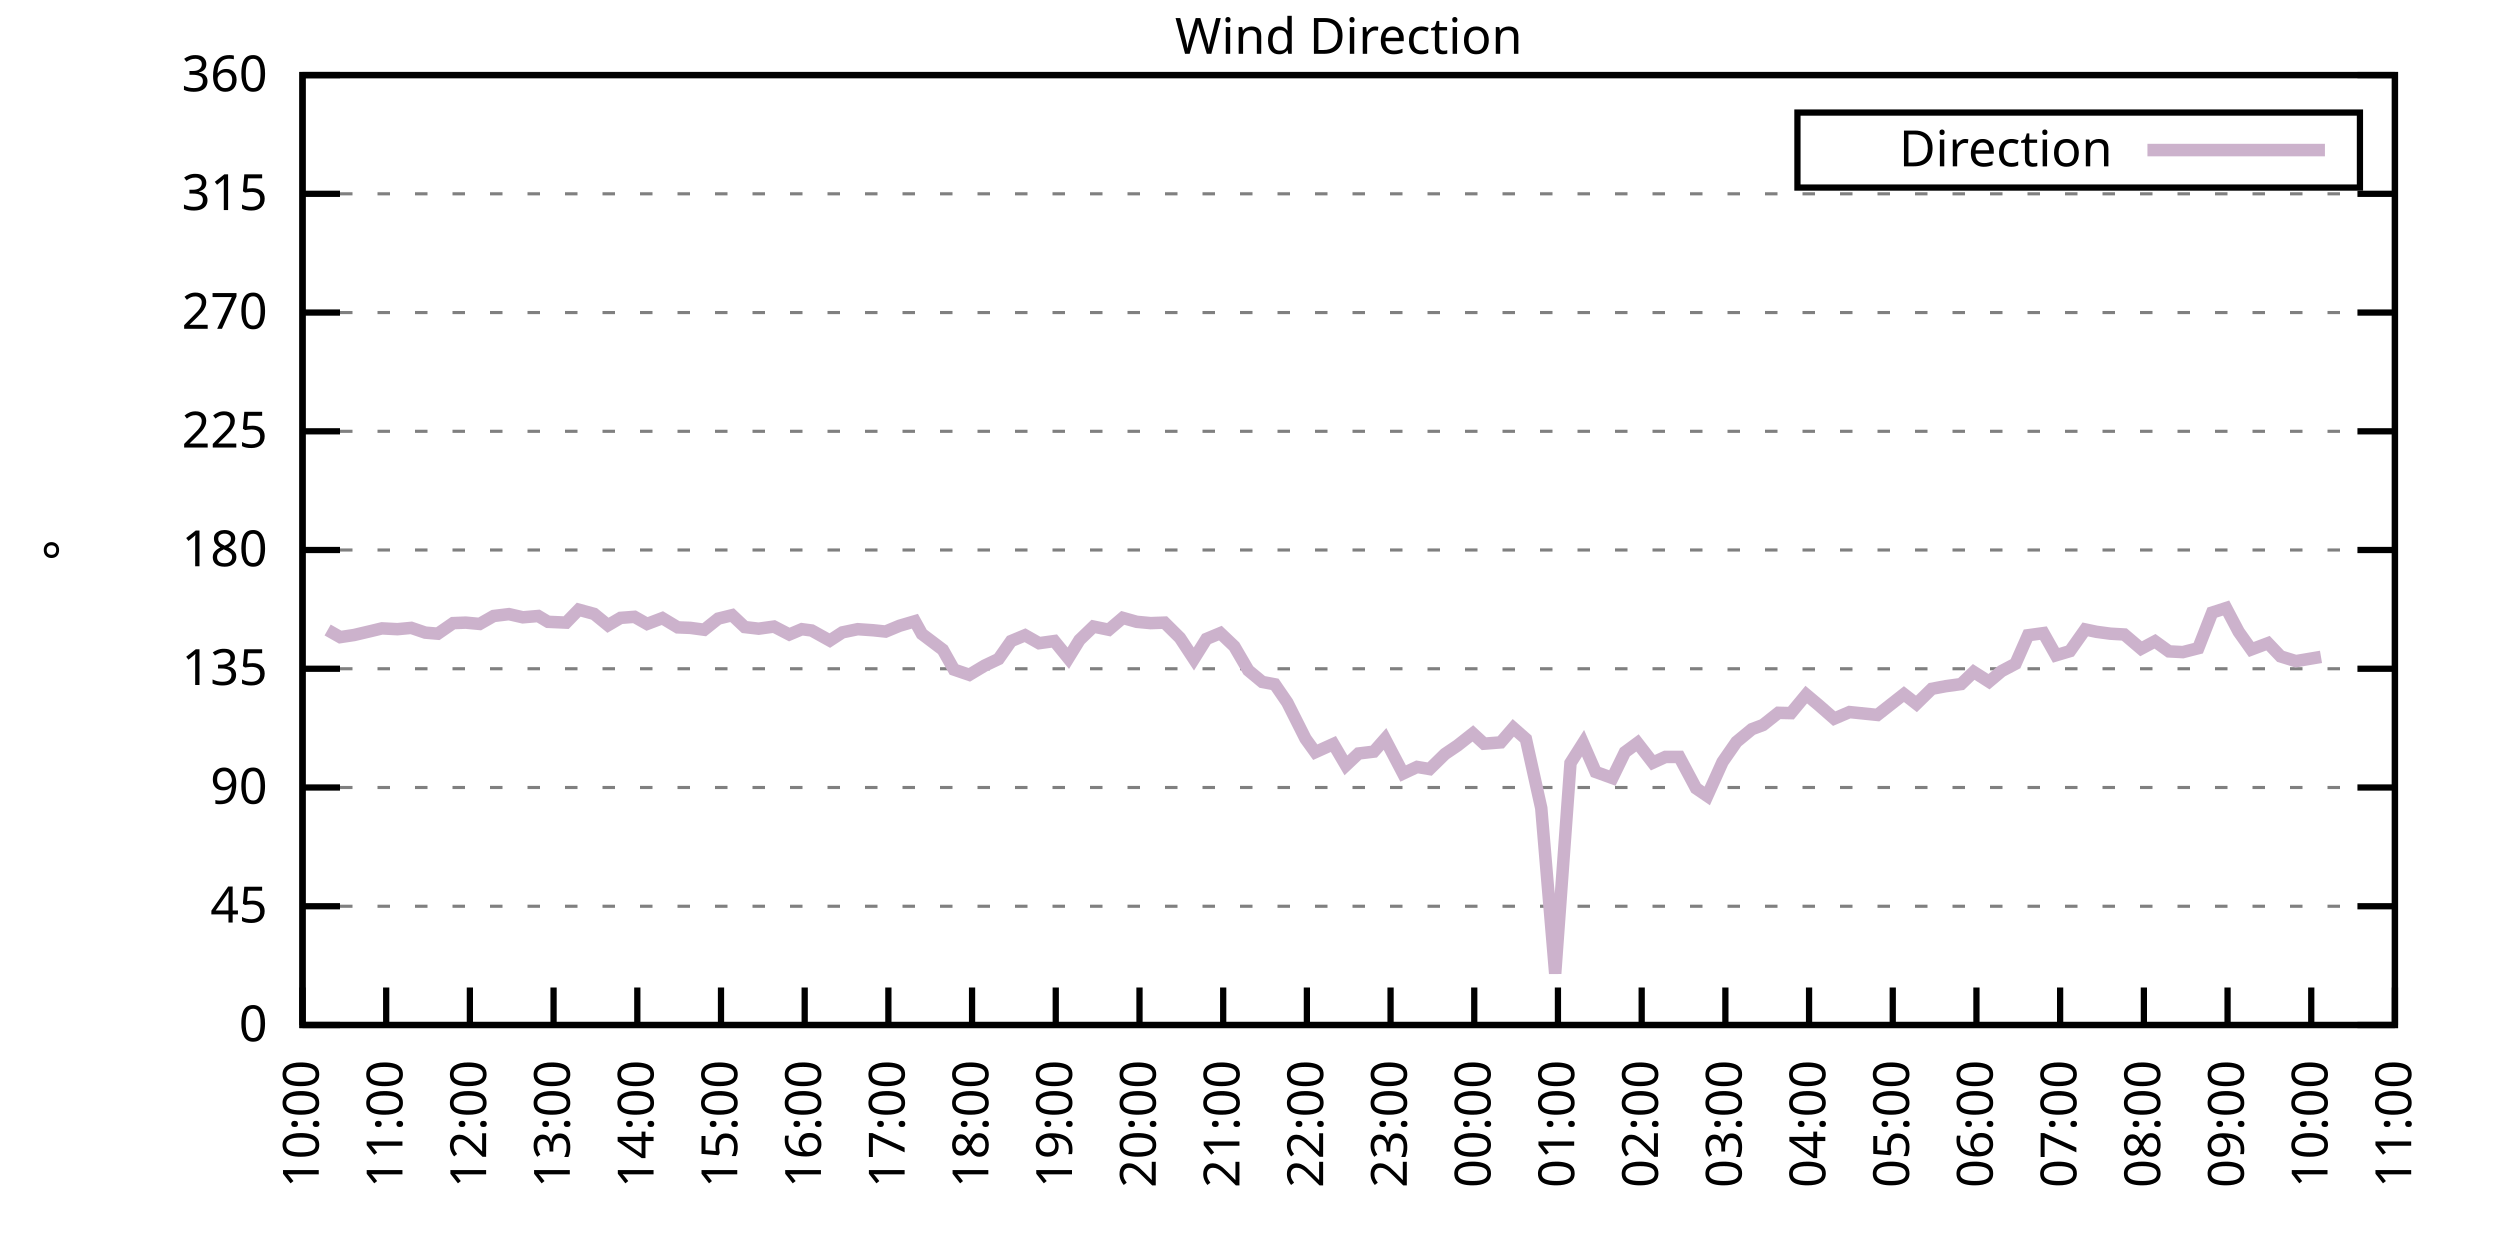
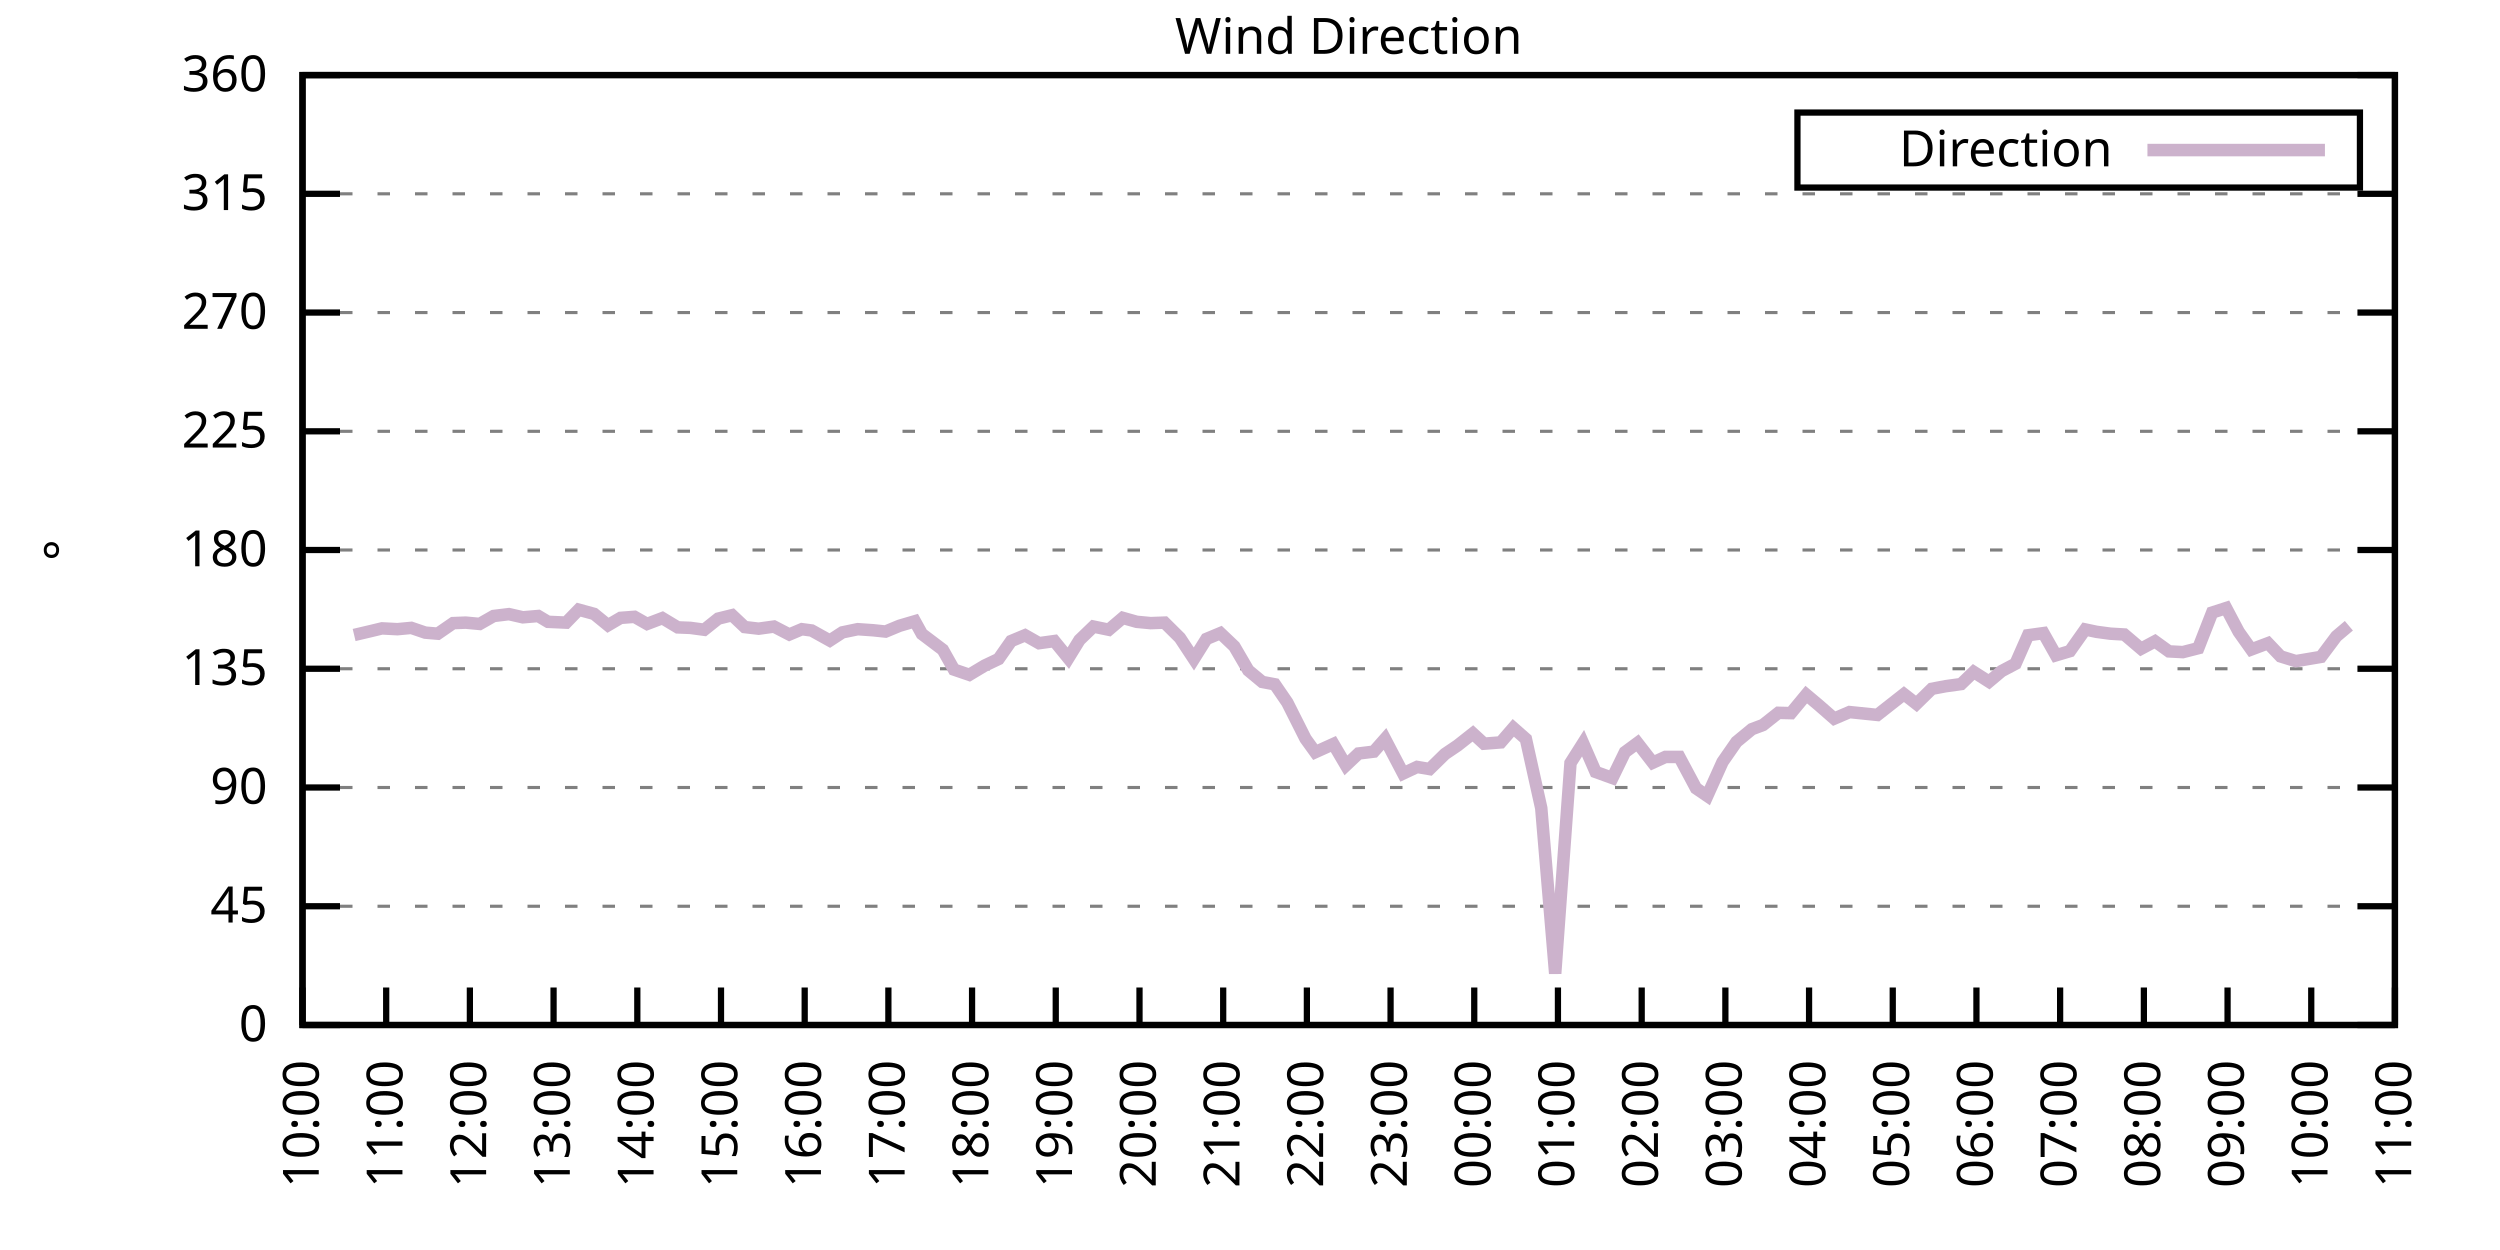
<svg xmlns="http://www.w3.org/2000/svg" xmlns:xlink="http://www.w3.org/1999/xlink" width="400" height="200" viewBox="0 0 400 200">
  <g id="gnuplot_canvas">
    <rect x="0" y="0" width="400" height="200" fill="none" />
    <defs>
      <circle id="gpDot" r="0.5" stroke-width="0.5" stroke="currentColor" />
      <path id="gpPt0" stroke-width="0.333" stroke="currentColor" d="M-1,0 h2 M0,-1 v2" />
      <path id="gpPt1" stroke-width="0.333" stroke="currentColor" d="M-1,-1 L1,1 M1,-1 L-1,1" />
      <path id="gpPt2" stroke-width="0.333" stroke="currentColor" d="M-1,0 L1,0 M0,-1 L0,1 M-1,-1 L1,1 M-1,1 L1,-1" />
      <rect id="gpPt3" stroke-width="0.333" stroke="currentColor" x="-1" y="-1" width="2" height="2" />
      <rect id="gpPt4" stroke-width="0.333" stroke="currentColor" fill="currentColor" x="-1" y="-1" width="2" height="2" />
      <circle id="gpPt5" stroke-width="0.333" stroke="currentColor" cx="0" cy="0" r="1" />
      <use xlink:href="#gpPt5" id="gpPt6" fill="currentColor" stroke="none" />
      <path id="gpPt7" stroke-width="0.333" stroke="currentColor" d="M0,-1.33 L-1.33,0.67 L1.33,0.67 z" />
      <use xlink:href="#gpPt7" id="gpPt8" fill="currentColor" stroke="none" />
      <use xlink:href="#gpPt7" id="gpPt9" stroke="currentColor" transform="rotate(180)" />
      <use xlink:href="#gpPt9" id="gpPt10" fill="currentColor" stroke="none" />
      <use xlink:href="#gpPt3" id="gpPt11" stroke="currentColor" transform="rotate(45)" />
      <use xlink:href="#gpPt11" id="gpPt12" fill="currentColor" stroke="none" />
      <path id="gpPt13" stroke-width="0.333" stroke="currentColor" d="M0,1.330 L1.265,0.411 L0.782,-1.067 L-0.782,-1.076 L-1.265,0.411 z" />
      <use xlink:href="#gpPt13" id="gpPt14" fill="currentColor" stroke="none" />
      <filter id="textbox" filterUnits="objectBoundingBox" x="0" y="0" height="1" width="1">
        <feFlood flood-color="white" flood-opacity="1" result="bgnd" />
        <feComposite in="SourceGraphic" in2="bgnd" operator="atop" />
      </filter>
      <filter id="greybox" filterUnits="objectBoundingBox" x="0" y="0" height="1" width="1">
        <feFlood flood-color="lightgrey" flood-opacity="1" result="grey" />
        <feComposite in="SourceGraphic" in2="grey" operator="atop" />
      </filter>
    </defs>
    <g fill="none" color="white" stroke="currentColor" stroke-width="1.00" stroke-linecap="butt" stroke-linejoin="miter">
</g>
    <g fill="none" color="black" stroke="currentColor" stroke-width="1.00" stroke-linecap="butt" stroke-linejoin="miter">
      <g stroke="none" shape-rendering="crispEdges">
        <polygon fill="rgb(255, 255, 255)" points="48.40,164.00 383.18,164.00 383.18,12.02 48.40,12.02 " />
      </g>
    </g>
    <g fill="none" color="black" stroke="currentColor" stroke-width="1.00" stroke-linecap="butt" stroke-linejoin="miter">
</g>
    <g fill="none" color="black" stroke="black" stroke-width="0.50" stroke-linecap="butt" stroke-linejoin="miter">
</g>
    <g fill="none" color="gray" stroke="currentColor" stroke-width="0.50" stroke-linecap="butt" stroke-linejoin="miter">
      <path stroke="gray" stroke-dasharray="2,4" class="gridline" d="M48.40,164.00 L383.19,164.00  " />
    </g>
    <g fill="none" color="gray" stroke="gray" stroke-width="1.00" stroke-linecap="butt" stroke-linejoin="miter">
</g>
    <g fill="none" color="black" stroke="currentColor" stroke-width="1.00" stroke-linecap="butt" stroke-linejoin="miter">
      <path stroke="black" d="M48.40,164.00 L54.40,164.00 M383.19,164.00 L377.19,164.00  " />
      <g transform="translate(42.80,166.60)" stroke="none" fill="black" font-family="Sans" font-size="8.00" text-anchor="end">
        <text>
          <tspan font-family="Sans"> 0</tspan>
        </text>
      </g>
    </g>
    <g fill="none" color="black" stroke="currentColor" stroke-width="1.00" stroke-linecap="butt" stroke-linejoin="miter">
</g>
    <g fill="none" color="black" stroke="black" stroke-width="0.50" stroke-linecap="butt" stroke-linejoin="miter">
</g>
    <g fill="none" color="gray" stroke="currentColor" stroke-width="0.50" stroke-linecap="butt" stroke-linejoin="miter">
      <path stroke="gray" stroke-dasharray="2,4" class="gridline" d="M48.40,145.00 L383.19,145.00  " />
    </g>
    <g fill="none" color="gray" stroke="gray" stroke-width="1.00" stroke-linecap="butt" stroke-linejoin="miter">
</g>
    <g fill="none" color="black" stroke="currentColor" stroke-width="1.00" stroke-linecap="butt" stroke-linejoin="miter">
      <path stroke="black" d="M48.40,145.00 L54.40,145.00 M383.19,145.00 L377.19,145.00  " />
      <g transform="translate(42.80,147.60)" stroke="none" fill="black" font-family="Sans" font-size="8.00" text-anchor="end">
        <text>
          <tspan font-family="Sans"> 45</tspan>
        </text>
      </g>
    </g>
    <g fill="none" color="black" stroke="currentColor" stroke-width="1.00" stroke-linecap="butt" stroke-linejoin="miter">
</g>
    <g fill="none" color="black" stroke="black" stroke-width="0.50" stroke-linecap="butt" stroke-linejoin="miter">
</g>
    <g fill="none" color="gray" stroke="currentColor" stroke-width="0.50" stroke-linecap="butt" stroke-linejoin="miter">
      <path stroke="gray" stroke-dasharray="2,4" class="gridline" d="M48.40,126.00 L383.19,126.00  " />
    </g>
    <g fill="none" color="gray" stroke="gray" stroke-width="1.00" stroke-linecap="butt" stroke-linejoin="miter">
</g>
    <g fill="none" color="black" stroke="currentColor" stroke-width="1.00" stroke-linecap="butt" stroke-linejoin="miter">
      <path stroke="black" d="M48.40,126.00 L54.40,126.00 M383.19,126.00 L377.19,126.00  " />
      <g transform="translate(42.80,128.60)" stroke="none" fill="black" font-family="Sans" font-size="8.00" text-anchor="end">
        <text>
          <tspan font-family="Sans"> 90</tspan>
        </text>
      </g>
    </g>
    <g fill="none" color="black" stroke="currentColor" stroke-width="1.00" stroke-linecap="butt" stroke-linejoin="miter">
</g>
    <g fill="none" color="black" stroke="black" stroke-width="0.50" stroke-linecap="butt" stroke-linejoin="miter">
</g>
    <g fill="none" color="gray" stroke="currentColor" stroke-width="0.50" stroke-linecap="butt" stroke-linejoin="miter">
      <path stroke="gray" stroke-dasharray="2,4" class="gridline" d="M48.40,107.00 L383.19,107.00  " />
    </g>
    <g fill="none" color="gray" stroke="gray" stroke-width="1.00" stroke-linecap="butt" stroke-linejoin="miter">
</g>
    <g fill="none" color="black" stroke="currentColor" stroke-width="1.00" stroke-linecap="butt" stroke-linejoin="miter">
      <path stroke="black" d="M48.40,107.00 L54.40,107.00 M383.19,107.00 L377.19,107.00  " />
      <g transform="translate(42.80,109.60)" stroke="none" fill="black" font-family="Sans" font-size="8.00" text-anchor="end">
        <text>
          <tspan font-family="Sans"> 135</tspan>
        </text>
      </g>
    </g>
    <g fill="none" color="black" stroke="currentColor" stroke-width="1.00" stroke-linecap="butt" stroke-linejoin="miter">
</g>
    <g fill="none" color="black" stroke="black" stroke-width="0.50" stroke-linecap="butt" stroke-linejoin="miter">
</g>
    <g fill="none" color="gray" stroke="currentColor" stroke-width="0.50" stroke-linecap="butt" stroke-linejoin="miter">
      <path stroke="gray" stroke-dasharray="2,4" class="gridline" d="M48.40,88.00 L383.19,88.00  " />
    </g>
    <g fill="none" color="gray" stroke="gray" stroke-width="1.00" stroke-linecap="butt" stroke-linejoin="miter">
</g>
    <g fill="none" color="black" stroke="currentColor" stroke-width="1.00" stroke-linecap="butt" stroke-linejoin="miter">
      <path stroke="black" d="M48.40,88.00 L54.40,88.00 M383.19,88.00 L377.19,88.00  " />
      <g transform="translate(42.80,90.60)" stroke="none" fill="black" font-family="Sans" font-size="8.00" text-anchor="end">
        <text>
          <tspan font-family="Sans"> 180</tspan>
        </text>
      </g>
    </g>
    <g fill="none" color="black" stroke="currentColor" stroke-width="1.00" stroke-linecap="butt" stroke-linejoin="miter">
</g>
    <g fill="none" color="black" stroke="black" stroke-width="0.50" stroke-linecap="butt" stroke-linejoin="miter">
</g>
    <g fill="none" color="gray" stroke="currentColor" stroke-width="0.50" stroke-linecap="butt" stroke-linejoin="miter">
      <path stroke="gray" stroke-dasharray="2,4" class="gridline" d="M48.40,69.01 L383.19,69.01  " />
    </g>
    <g fill="none" color="gray" stroke="gray" stroke-width="1.00" stroke-linecap="butt" stroke-linejoin="miter">
</g>
    <g fill="none" color="black" stroke="currentColor" stroke-width="1.00" stroke-linecap="butt" stroke-linejoin="miter">
      <path stroke="black" d="M48.40,69.01 L54.40,69.01 M383.19,69.01 L377.19,69.01  " />
      <g transform="translate(42.80,71.61)" stroke="none" fill="black" font-family="Sans" font-size="8.00" text-anchor="end">
        <text>
          <tspan font-family="Sans"> 225</tspan>
        </text>
      </g>
    </g>
    <g fill="none" color="black" stroke="currentColor" stroke-width="1.00" stroke-linecap="butt" stroke-linejoin="miter">
</g>
    <g fill="none" color="black" stroke="black" stroke-width="0.50" stroke-linecap="butt" stroke-linejoin="miter">
</g>
    <g fill="none" color="gray" stroke="currentColor" stroke-width="0.50" stroke-linecap="butt" stroke-linejoin="miter">
      <path stroke="gray" stroke-dasharray="2,4" class="gridline" d="M48.40,50.01 L383.19,50.01  " />
    </g>
    <g fill="none" color="gray" stroke="gray" stroke-width="1.00" stroke-linecap="butt" stroke-linejoin="miter">
</g>
    <g fill="none" color="black" stroke="currentColor" stroke-width="1.00" stroke-linecap="butt" stroke-linejoin="miter">
      <path stroke="black" d="M48.40,50.01 L54.40,50.01 M383.19,50.01 L377.19,50.01  " />
      <g transform="translate(42.80,52.61)" stroke="none" fill="black" font-family="Sans" font-size="8.00" text-anchor="end">
        <text>
          <tspan font-family="Sans"> 270</tspan>
        </text>
      </g>
    </g>
    <g fill="none" color="black" stroke="currentColor" stroke-width="1.00" stroke-linecap="butt" stroke-linejoin="miter">
</g>
    <g fill="none" color="black" stroke="black" stroke-width="0.50" stroke-linecap="butt" stroke-linejoin="miter">
</g>
    <g fill="none" color="gray" stroke="currentColor" stroke-width="0.50" stroke-linecap="butt" stroke-linejoin="miter">
      <path stroke="gray" stroke-dasharray="2,4" class="gridline" d="M48.40,31.01 L383.19,31.01  " />
    </g>
    <g fill="none" color="gray" stroke="gray" stroke-width="1.00" stroke-linecap="butt" stroke-linejoin="miter">
</g>
    <g fill="none" color="black" stroke="currentColor" stroke-width="1.00" stroke-linecap="butt" stroke-linejoin="miter">
      <path stroke="black" d="M48.40,31.01 L54.40,31.01 M383.19,31.01 L377.19,31.01  " />
      <g transform="translate(42.80,33.61)" stroke="none" fill="black" font-family="Sans" font-size="8.00" text-anchor="end">
        <text>
          <tspan font-family="Sans"> 315</tspan>
        </text>
      </g>
    </g>
    <g fill="none" color="black" stroke="currentColor" stroke-width="1.00" stroke-linecap="butt" stroke-linejoin="miter">
</g>
    <g fill="none" color="black" stroke="black" stroke-width="0.50" stroke-linecap="butt" stroke-linejoin="miter">
</g>
    <g fill="none" color="gray" stroke="currentColor" stroke-width="0.50" stroke-linecap="butt" stroke-linejoin="miter">
      <path stroke="gray" stroke-dasharray="2,4" class="gridline" d="M48.40,12.01 L383.19,12.01  " />
    </g>
    <g fill="none" color="gray" stroke="gray" stroke-width="1.00" stroke-linecap="butt" stroke-linejoin="miter">
</g>
    <g fill="none" color="black" stroke="currentColor" stroke-width="1.00" stroke-linecap="butt" stroke-linejoin="miter">
      <path stroke="black" d="M48.40,12.01 L54.40,12.01 M383.19,12.01 L377.19,12.01  " />
      <g transform="translate(42.80,14.61)" stroke="none" fill="black" font-family="Sans" font-size="8.00" text-anchor="end">
        <text>
          <tspan font-family="Sans"> 360</tspan>
        </text>
      </g>
    </g>
    <g fill="none" color="black" stroke="currentColor" stroke-width="1.00" stroke-linecap="butt" stroke-linejoin="miter">
      <path stroke="black" d="M48.40,164.00 L48.40,158.00  " />
      <g transform="translate(51.00,169.60) rotate(270.00)" stroke="none" fill="black" font-family="Sans" font-size="8.00" text-anchor="end">
        <text>
          <tspan font-family="Sans">10:00</tspan>
        </text>
      </g>
    </g>
    <g fill="none" color="black" stroke="currentColor" stroke-width="1.00" stroke-linecap="butt" stroke-linejoin="miter">
      <path stroke="black" d="M61.79,164.00 L61.79,158.00  " />
      <g transform="translate(64.39,169.60) rotate(270.00)" stroke="none" fill="black" font-family="Sans" font-size="8.00" text-anchor="end">
        <text>
          <tspan font-family="Sans">11:00</tspan>
        </text>
      </g>
    </g>
    <g fill="none" color="black" stroke="currentColor" stroke-width="1.00" stroke-linecap="butt" stroke-linejoin="miter">
      <path stroke="black" d="M75.18,164.00 L75.18,158.00  " />
      <g transform="translate(77.78,169.60) rotate(270.00)" stroke="none" fill="black" font-family="Sans" font-size="8.00" text-anchor="end">
        <text>
          <tspan font-family="Sans">12:00</tspan>
        </text>
      </g>
    </g>
    <g fill="none" color="black" stroke="currentColor" stroke-width="1.00" stroke-linecap="butt" stroke-linejoin="miter">
      <path stroke="black" d="M88.57,164.00 L88.57,158.00  " />
      <g transform="translate(91.17,169.60) rotate(270.00)" stroke="none" fill="black" font-family="Sans" font-size="8.00" text-anchor="end">
        <text>
          <tspan font-family="Sans">13:00</tspan>
        </text>
      </g>
    </g>
    <g fill="none" color="black" stroke="currentColor" stroke-width="1.00" stroke-linecap="butt" stroke-linejoin="miter">
      <path stroke="black" d="M101.97,164.00 L101.97,158.00  " />
      <g transform="translate(104.57,169.60) rotate(270.00)" stroke="none" fill="black" font-family="Sans" font-size="8.00" text-anchor="end">
        <text>
          <tspan font-family="Sans">14:00</tspan>
        </text>
      </g>
    </g>
    <g fill="none" color="black" stroke="currentColor" stroke-width="1.00" stroke-linecap="butt" stroke-linejoin="miter">
      <path stroke="black" d="M115.36,164.00 L115.36,158.00  " />
      <g transform="translate(117.96,169.60) rotate(270.00)" stroke="none" fill="black" font-family="Sans" font-size="8.00" text-anchor="end">
        <text>
          <tspan font-family="Sans">15:00</tspan>
        </text>
      </g>
    </g>
    <g fill="none" color="black" stroke="currentColor" stroke-width="1.00" stroke-linecap="butt" stroke-linejoin="miter">
      <path stroke="black" d="M128.75,164.00 L128.75,158.00  " />
      <g transform="translate(131.35,169.60) rotate(270.00)" stroke="none" fill="black" font-family="Sans" font-size="8.00" text-anchor="end">
        <text>
          <tspan font-family="Sans">16:00</tspan>
        </text>
      </g>
    </g>
    <g fill="none" color="black" stroke="currentColor" stroke-width="1.00" stroke-linecap="butt" stroke-linejoin="miter">
      <path stroke="black" d="M142.14,164.00 L142.14,158.00  " />
      <g transform="translate(144.74,169.60) rotate(270.00)" stroke="none" fill="black" font-family="Sans" font-size="8.00" text-anchor="end">
        <text>
          <tspan font-family="Sans">17:00</tspan>
        </text>
      </g>
    </g>
    <g fill="none" color="black" stroke="currentColor" stroke-width="1.00" stroke-linecap="butt" stroke-linejoin="miter">
      <path stroke="black" d="M155.53,164.00 L155.53,158.00  " />
      <g transform="translate(158.13,169.60) rotate(270.00)" stroke="none" fill="black" font-family="Sans" font-size="8.00" text-anchor="end">
        <text>
          <tspan font-family="Sans">18:00</tspan>
        </text>
      </g>
    </g>
    <g fill="none" color="black" stroke="currentColor" stroke-width="1.00" stroke-linecap="butt" stroke-linejoin="miter">
      <path stroke="black" d="M168.92,164.00 L168.92,158.00  " />
      <g transform="translate(171.52,169.60) rotate(270.00)" stroke="none" fill="black" font-family="Sans" font-size="8.00" text-anchor="end">
        <text>
          <tspan font-family="Sans">19:00</tspan>
        </text>
      </g>
    </g>
    <g fill="none" color="black" stroke="currentColor" stroke-width="1.00" stroke-linecap="butt" stroke-linejoin="miter">
      <path stroke="black" d="M182.32,164.00 L182.32,158.00  " />
      <g transform="translate(184.92,169.60) rotate(270.00)" stroke="none" fill="black" font-family="Sans" font-size="8.00" text-anchor="end">
        <text>
          <tspan font-family="Sans">20:00</tspan>
        </text>
      </g>
    </g>
    <g fill="none" color="black" stroke="currentColor" stroke-width="1.00" stroke-linecap="butt" stroke-linejoin="miter">
      <path stroke="black" d="M195.71,164.00 L195.71,158.00  " />
      <g transform="translate(198.31,169.60) rotate(270.00)" stroke="none" fill="black" font-family="Sans" font-size="8.00" text-anchor="end">
        <text>
          <tspan font-family="Sans">21:00</tspan>
        </text>
      </g>
    </g>
    <g fill="none" color="black" stroke="currentColor" stroke-width="1.00" stroke-linecap="butt" stroke-linejoin="miter">
      <path stroke="black" d="M209.10,164.00 L209.10,158.00  " />
      <g transform="translate(211.70,169.60) rotate(270.00)" stroke="none" fill="black" font-family="Sans" font-size="8.00" text-anchor="end">
        <text>
          <tspan font-family="Sans">22:00</tspan>
        </text>
      </g>
    </g>
    <g fill="none" color="black" stroke="currentColor" stroke-width="1.00" stroke-linecap="butt" stroke-linejoin="miter">
      <path stroke="black" d="M222.49,164.00 L222.49,158.00  " />
      <g transform="translate(225.09,169.60) rotate(270.00)" stroke="none" fill="black" font-family="Sans" font-size="8.00" text-anchor="end">
        <text>
          <tspan font-family="Sans">23:00</tspan>
        </text>
      </g>
    </g>
    <g fill="none" color="black" stroke="currentColor" stroke-width="1.00" stroke-linecap="butt" stroke-linejoin="miter">
      <path stroke="black" d="M235.88,164.00 L235.88,158.00  " />
      <g transform="translate(238.48,169.60) rotate(270.00)" stroke="none" fill="black" font-family="Sans" font-size="8.00" text-anchor="end">
        <text>
          <tspan font-family="Sans">00:00</tspan>
        </text>
      </g>
    </g>
    <g fill="none" color="black" stroke="currentColor" stroke-width="1.00" stroke-linecap="butt" stroke-linejoin="miter">
      <path stroke="black" d="M249.27,164.00 L249.27,158.00  " />
      <g transform="translate(251.87,169.60) rotate(270.00)" stroke="none" fill="black" font-family="Sans" font-size="8.00" text-anchor="end">
        <text>
          <tspan font-family="Sans">01:00</tspan>
        </text>
      </g>
    </g>
    <g fill="none" color="black" stroke="currentColor" stroke-width="1.00" stroke-linecap="butt" stroke-linejoin="miter">
      <path stroke="black" d="M262.67,164.00 L262.67,158.00  " />
      <g transform="translate(265.27,169.60) rotate(270.00)" stroke="none" fill="black" font-family="Sans" font-size="8.00" text-anchor="end">
        <text>
          <tspan font-family="Sans">02:00</tspan>
        </text>
      </g>
    </g>
    <g fill="none" color="black" stroke="currentColor" stroke-width="1.00" stroke-linecap="butt" stroke-linejoin="miter">
      <path stroke="black" d="M276.06,164.00 L276.06,158.00  " />
      <g transform="translate(278.66,169.60) rotate(270.00)" stroke="none" fill="black" font-family="Sans" font-size="8.00" text-anchor="end">
        <text>
          <tspan font-family="Sans">03:00</tspan>
        </text>
      </g>
    </g>
    <g fill="none" color="black" stroke="currentColor" stroke-width="1.00" stroke-linecap="butt" stroke-linejoin="miter">
      <path stroke="black" d="M289.45,164.00 L289.45,158.00  " />
      <g transform="translate(292.05,169.60) rotate(270.00)" stroke="none" fill="black" font-family="Sans" font-size="8.00" text-anchor="end">
        <text>
          <tspan font-family="Sans">04:00</tspan>
        </text>
      </g>
    </g>
    <g fill="none" color="black" stroke="currentColor" stroke-width="1.00" stroke-linecap="butt" stroke-linejoin="miter">
      <path stroke="black" d="M302.84,164.00 L302.84,158.00  " />
      <g transform="translate(305.44,169.60) rotate(270.00)" stroke="none" fill="black" font-family="Sans" font-size="8.00" text-anchor="end">
        <text>
          <tspan font-family="Sans">05:00</tspan>
        </text>
      </g>
    </g>
    <g fill="none" color="black" stroke="currentColor" stroke-width="1.00" stroke-linecap="butt" stroke-linejoin="miter">
      <path stroke="black" d="M316.23,164.00 L316.23,158.00  " />
      <g transform="translate(318.83,169.60) rotate(270.00)" stroke="none" fill="black" font-family="Sans" font-size="8.00" text-anchor="end">
        <text>
          <tspan font-family="Sans">06:00</tspan>
        </text>
      </g>
    </g>
    <g fill="none" color="black" stroke="currentColor" stroke-width="1.00" stroke-linecap="butt" stroke-linejoin="miter">
      <path stroke="black" d="M329.62,164.00 L329.62,158.00  " />
      <g transform="translate(332.22,169.60) rotate(270.00)" stroke="none" fill="black" font-family="Sans" font-size="8.00" text-anchor="end">
        <text>
          <tspan font-family="Sans">07:00</tspan>
        </text>
      </g>
    </g>
    <g fill="none" color="black" stroke="currentColor" stroke-width="1.00" stroke-linecap="butt" stroke-linejoin="miter">
      <path stroke="black" d="M343.02,164.00 L343.02,158.00  " />
      <g transform="translate(345.62,169.60) rotate(270.00)" stroke="none" fill="black" font-family="Sans" font-size="8.00" text-anchor="end">
        <text>
          <tspan font-family="Sans">08:00</tspan>
        </text>
      </g>
    </g>
    <g fill="none" color="black" stroke="currentColor" stroke-width="1.00" stroke-linecap="butt" stroke-linejoin="miter">
      <path stroke="black" d="M356.41,164.00 L356.41,158.00  " />
      <g transform="translate(359.01,169.60) rotate(270.00)" stroke="none" fill="black" font-family="Sans" font-size="8.00" text-anchor="end">
        <text>
          <tspan font-family="Sans">09:00</tspan>
        </text>
      </g>
    </g>
    <g fill="none" color="black" stroke="currentColor" stroke-width="1.00" stroke-linecap="butt" stroke-linejoin="miter">
      <path stroke="black" d="M369.80,164.00 L369.80,158.00  " />
      <g transform="translate(372.40,169.60) rotate(270.00)" stroke="none" fill="black" font-family="Sans" font-size="8.00" text-anchor="end">
        <text>
          <tspan font-family="Sans">10:00</tspan>
        </text>
      </g>
    </g>
    <g fill="none" color="black" stroke="currentColor" stroke-width="1.00" stroke-linecap="butt" stroke-linejoin="miter">
      <path stroke="black" d="M383.19,164.00 L383.19,158.00  " />
      <g transform="translate(385.79,169.60) rotate(270.00)" stroke="none" fill="black" font-family="Sans" font-size="8.00" text-anchor="end">
        <text>
          <tspan font-family="Sans">11:00</tspan>
        </text>
      </g>
    </g>
    <g fill="none" color="black" stroke="currentColor" stroke-width="1.00" stroke-linecap="butt" stroke-linejoin="miter">
</g>
    <g fill="none" color="black" stroke="currentColor" stroke-width="1.00" stroke-linecap="butt" stroke-linejoin="miter">
      <path stroke="black" d="M48.40,12.01 L48.40,164.00 L383.19,164.00 L383.19,12.01 L48.40,12.01 Z  " />
    </g>
    <g fill="none" color="black" stroke="currentColor" stroke-width="1.00" stroke-linecap="butt" stroke-linejoin="miter">
</g>
    <g fill="none" color="black" stroke="currentColor" stroke-width="1.00" stroke-linecap="butt" stroke-linejoin="miter">
      <path stroke="black" d="M287.59,30.01 L287.59,18.01 L377.59,18.01 L377.59,30.01 L287.59,30.01 Z  " />
    </g>
    <g id="Wind_direction_plot_1">
      <g fill="none" color="white" stroke="black" stroke-width="2.00" stroke-linecap="butt" stroke-linejoin="miter">
</g>
      <g fill="none" color="black" stroke="currentColor" stroke-width="2.00" stroke-linecap="butt" stroke-linejoin="miter">
        <g transform="translate(337.99,26.61)" stroke="none" fill="black" font-family="Sans" font-size="8.00" text-anchor="end">
          <text>
            <tspan font-family="Sans">Direction</tspan>
          </text>
        </g>
      </g>
      <g fill="none" color="black" stroke="currentColor" stroke-width="2.00" stroke-linecap="butt" stroke-linejoin="miter">
-         <path stroke="rgb(204, 178, 204)" d="M343.59,24.01 L371.99,24.01 M52.42,100.80 L54.43,101.94 L56.66,101.60 L59.34,100.97 L61.12,100.54 L63.58,100.67   L65.81,100.46 L68.04,101.22 L70.05,101.39 L72.50,99.70 L74.51,99.62 L76.75,99.83 L78.98,98.56 L81.43,98.26   L83.66,98.77 L86.12,98.56 L87.68,99.49 L90.58,99.62 L92.59,97.55 L95.05,98.22 L97.28,100.04 L99.29,98.86   L101.52,98.69 L103.53,99.83 L105.98,98.90 L108.44,100.38 L110.45,100.46 L112.68,100.76 L114.91,98.98 L117.14,98.43   L119.15,100.33 L121.38,100.59 L123.84,100.25 L126.29,101.52 L128.30,100.67 L129.87,100.88 L132.77,102.49 L134.78,101.18   L137.23,100.67 L139.69,100.84 L141.69,101.05 L143.93,100.12 L146.38,99.40 L147.50,101.43 L150.85,103.96 L152.63,107.13   L155.09,107.97 L157.54,106.50 L159.77,105.44 L161.78,102.57 L164.01,101.64 L166.25,102.91 L168.70,102.57 L170.93,105.31   L172.72,102.40 L174.95,100.25 L177.41,100.76 L179.64,98.86 L181.87,99.49 L184.10,99.70 L186.33,99.62 L188.79,102.06   L191.02,105.44 L193.03,102.23 L195.26,101.30 L197.49,103.42 L199.73,107.26 L201.96,109.11 L203.97,109.49 L205.97,112.41   L208.88,118.19 L210.44,120.35 L213.34,119.04 L215.35,122.46 L217.36,120.56 L219.81,120.26 L221.60,118.23 L224.50,123.76   L226.73,122.71 L228.74,123.05 L231.20,120.64 L233.20,119.29 L235.66,117.35 L237.44,118.99 L240.12,118.78 L242.13,116.46   L244.14,118.23 L246.60,129.30 L248.83,155.77 L251.28,122.08 L253.29,118.91 L255.30,123.51 L257.98,124.48 L259.99,120.35   L262.00,118.87 L264.45,122.03 L266.46,121.11 L268.69,121.11 L271.37,126.13 L273.16,127.35 L275.61,121.91 L277.84,118.70   L280.30,116.67 L282.08,116.00 L284.54,114.05 L286.55,114.10 L289.00,111.14 L291.01,112.83 L293.47,114.98 L295.92,113.93   L300.39,114.39 L304.63,111.06 L306.63,112.62 L309.09,110.21 L311.32,109.79 L313.78,109.45 L315.79,107.51 L318.24,109.07   L320.25,107.38 L322.48,106.20 L324.49,101.64 L326.95,101.30 L328.95,104.85 L331.19,104.18 L333.64,100.71 L335.43,101.09   L337.66,101.39 L339.89,101.52 L342.57,103.80 L344.80,102.61 L347.03,104.22 L349.26,104.34 L351.72,103.71 L353.95,98.01   L356.18,97.29 L358.19,101.09 L360.20,103.92 L362.88,102.91 L364.89,105.02 L367.34,105.78 L371.36,105.10  " />
+         <path stroke="rgb(204, 178, 204)" d="M343.59,24.01 L371.99,24.01 M56.66,101.60 L59.34,100.97 L61.12,100.54 L63.58,100.67 L65.81,100.46 L68.04,101.22   L70.05,101.39 L72.50,99.70 L74.51,99.62 L76.75,99.83 L78.98,98.56 L81.43,98.26 L83.66,98.77 L86.12,98.56   L87.68,99.49 L90.58,99.62 L92.59,97.55 L95.05,98.22 L97.28,100.04 L99.29,98.86 L101.52,98.69 L103.53,99.83   L105.98,98.90 L108.44,100.38 L110.45,100.46 L112.68,100.76 L114.91,98.98 L117.14,98.43 L119.15,100.33 L121.38,100.59   L123.84,100.25 L126.29,101.52 L128.30,100.67 L129.87,100.88 L132.77,102.49 L134.78,101.18 L137.23,100.67 L139.69,100.84   L141.69,101.05 L143.93,100.12 L146.38,99.40 L147.50,101.43 L150.85,103.96 L152.63,107.13 L155.09,107.97 L157.54,106.50   L159.77,105.44 L161.78,102.57 L164.01,101.64 L166.25,102.91 L168.70,102.57 L170.93,105.31 L172.72,102.40 L174.95,100.25   L177.41,100.76 L179.64,98.86 L181.87,99.49 L184.10,99.70 L186.33,99.62 L188.79,102.06 L191.02,105.44 L193.03,102.23   L195.26,101.30 L197.49,103.42 L199.73,107.26 L201.96,109.11 L203.97,109.49 L205.97,112.41 L208.88,118.19 L210.44,120.35   L213.34,119.04 L215.35,122.46 L217.36,120.56 L219.81,120.26 L221.60,118.23 L224.50,123.76 L226.73,122.71 L228.74,123.05   L231.20,120.64 L233.20,119.29 L235.66,117.35 L237.44,118.99 L240.12,118.78 L242.13,116.46 L244.14,118.23 L246.60,129.30   L248.83,155.77 L251.28,122.08 L253.29,118.91 L255.30,123.51 L257.98,124.48 L259.99,120.35 L262.00,118.87 L264.45,122.03   L266.46,121.11 L268.69,121.11 L271.37,126.13 L273.16,127.35 L275.61,121.91 L277.84,118.70 L280.30,116.67 L282.08,116.00   L284.54,114.05 L286.55,114.10 L289.00,111.14 L291.01,112.83 L293.47,114.98 L295.92,113.93 L300.39,114.39 L304.63,111.06   L306.63,112.62 L309.09,110.21 L311.32,109.79 L313.78,109.45 L315.79,107.51 L318.24,109.07 L320.25,107.38 L322.48,106.20   L324.49,101.64 L326.95,101.30 L328.95,104.85 L331.19,104.18 L333.64,100.71 L335.43,101.09 L337.66,101.39 L339.89,101.52   L342.57,103.80 L344.80,102.61 L347.03,104.22 L349.26,104.34 L351.72,103.71 L353.95,98.01 L356.18,97.29 L358.19,101.09   L360.20,103.92 L362.88,102.91 L364.89,105.02 L367.34,105.78 L371.36,105.10 L373.82,101.81 L375.82,100.12  " />
      </g>
    </g>
    <g fill="none" color="black" stroke="currentColor" stroke-width="2.00" stroke-linecap="butt" stroke-linejoin="miter">
</g>
    <g fill="none" color="black" stroke="black" stroke-width="1.00" stroke-linecap="butt" stroke-linejoin="miter">
</g>
    <g fill="none" color="black" stroke="currentColor" stroke-width="1.00" stroke-linecap="butt" stroke-linejoin="miter">
      <path stroke="black" d="M48.40,12.01 L48.40,164.00 L383.19,164.00 L383.19,12.01 L48.40,12.01 Z  " />
      <g transform="translate(12.80,88.01) rotate(270.00)" stroke="none" fill="black" font-family="Sans" font-size="8.00" text-anchor="middle">
        <text>
          <tspan font-family="Sans">°</tspan>
        </text>
      </g>
    </g>
    <g fill="none" color="black" stroke="currentColor" stroke-width="1.00" stroke-linecap="butt" stroke-linejoin="miter">
</g>
    <g fill="none" color="black" stroke="currentColor" stroke-width="1.00" stroke-linecap="butt" stroke-linejoin="miter">
      <g transform="translate(215.79,8.61)" stroke="none" fill="black" font-family="Sans" font-size="8.00" text-anchor="middle">
        <text>
          <tspan font-family="Sans">Wind Direction</tspan>
        </text>
      </g>
    </g>
    <g fill="none" color="black" stroke="currentColor" stroke-width="1.00" stroke-linecap="butt" stroke-linejoin="miter">
</g>
  </g>
</svg>
